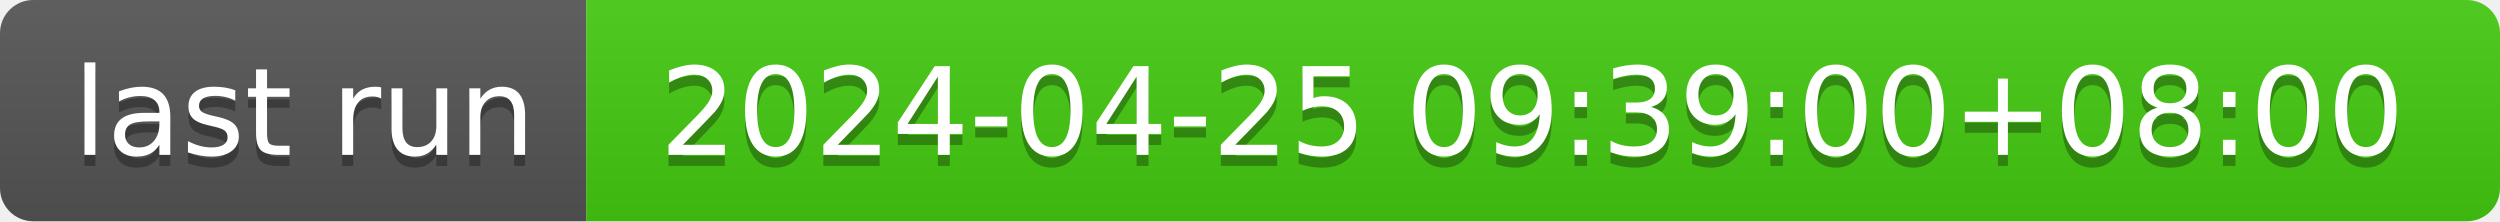
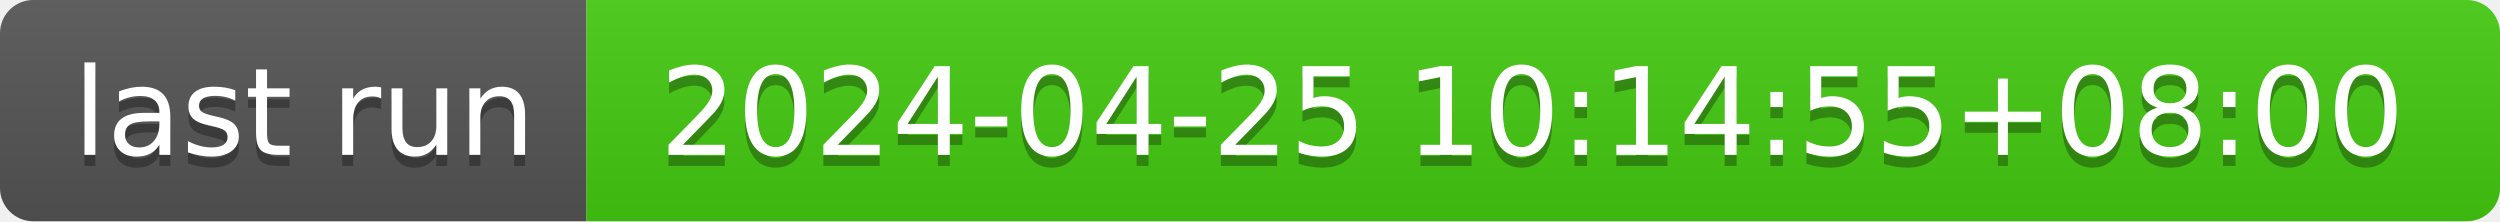
- <svg xmlns="http://www.w3.org/2000/svg" width="226" height="20" role="img" aria-label="last run: 2024-04-25 09:39:00+08:00">
+ <svg xmlns="http://www.w3.org/2000/svg" width="226" height="20" role="img" aria-label="last run: 2024-04-25 10:14:55+08:00">
  <linearGradient id="s" x2="0" y2="100%">
    <stop offset="0" stop-color="#bbb" stop-opacity=".1" />
    <stop offset="1" stop-opacity=".1" />
  </linearGradient>
  <clipPath id="r">
    <rect width="226" height="20" rx="3" fill="#fff" />
  </clipPath>
  <g clip-path="url(#r)">
    <rect width="53" height="20" fill="#555" />
    <rect x="53" width="173" height="20" fill="#4c1" />
    <rect width="226" height="20" fill="url(#s)" />
  </g>
  <g fill="#fff" text-anchor="middle" font-family="Verdana,Geneva,DejaVu Sans,sans-serif" text-rendering="geometricPrecision" font-size="110">
    <text aria-hidden="true" x="275" y="150" fill="#010101" fill-opacity=".3" transform="scale(.1)" textLength="430">last run</text>
    <text x="275" y="140" transform="scale(.1)" fill="#fff" textLength="430">last run</text>
-     <text aria-hidden="true" x="1385" y="150" fill="#010101" fill-opacity=".3" transform="scale(.1)" textLength="1630">2024-04-25 09:39:00+08:00</text>
-     <text x="1385" y="140" transform="scale(.1)" fill="#fff" textLength="1630">2024-04-25 09:39:00+08:00</text>
+     <text aria-hidden="true" x="1385" y="150" fill="#010101" fill-opacity=".3" transform="scale(.1)" textLength="1630">2024-04-25 10:14:55+08:00</text>
+     <text x="1385" y="140" transform="scale(.1)" fill="#fff" textLength="1630">2024-04-25 10:14:55+08:00</text>
  </g>
</svg>
